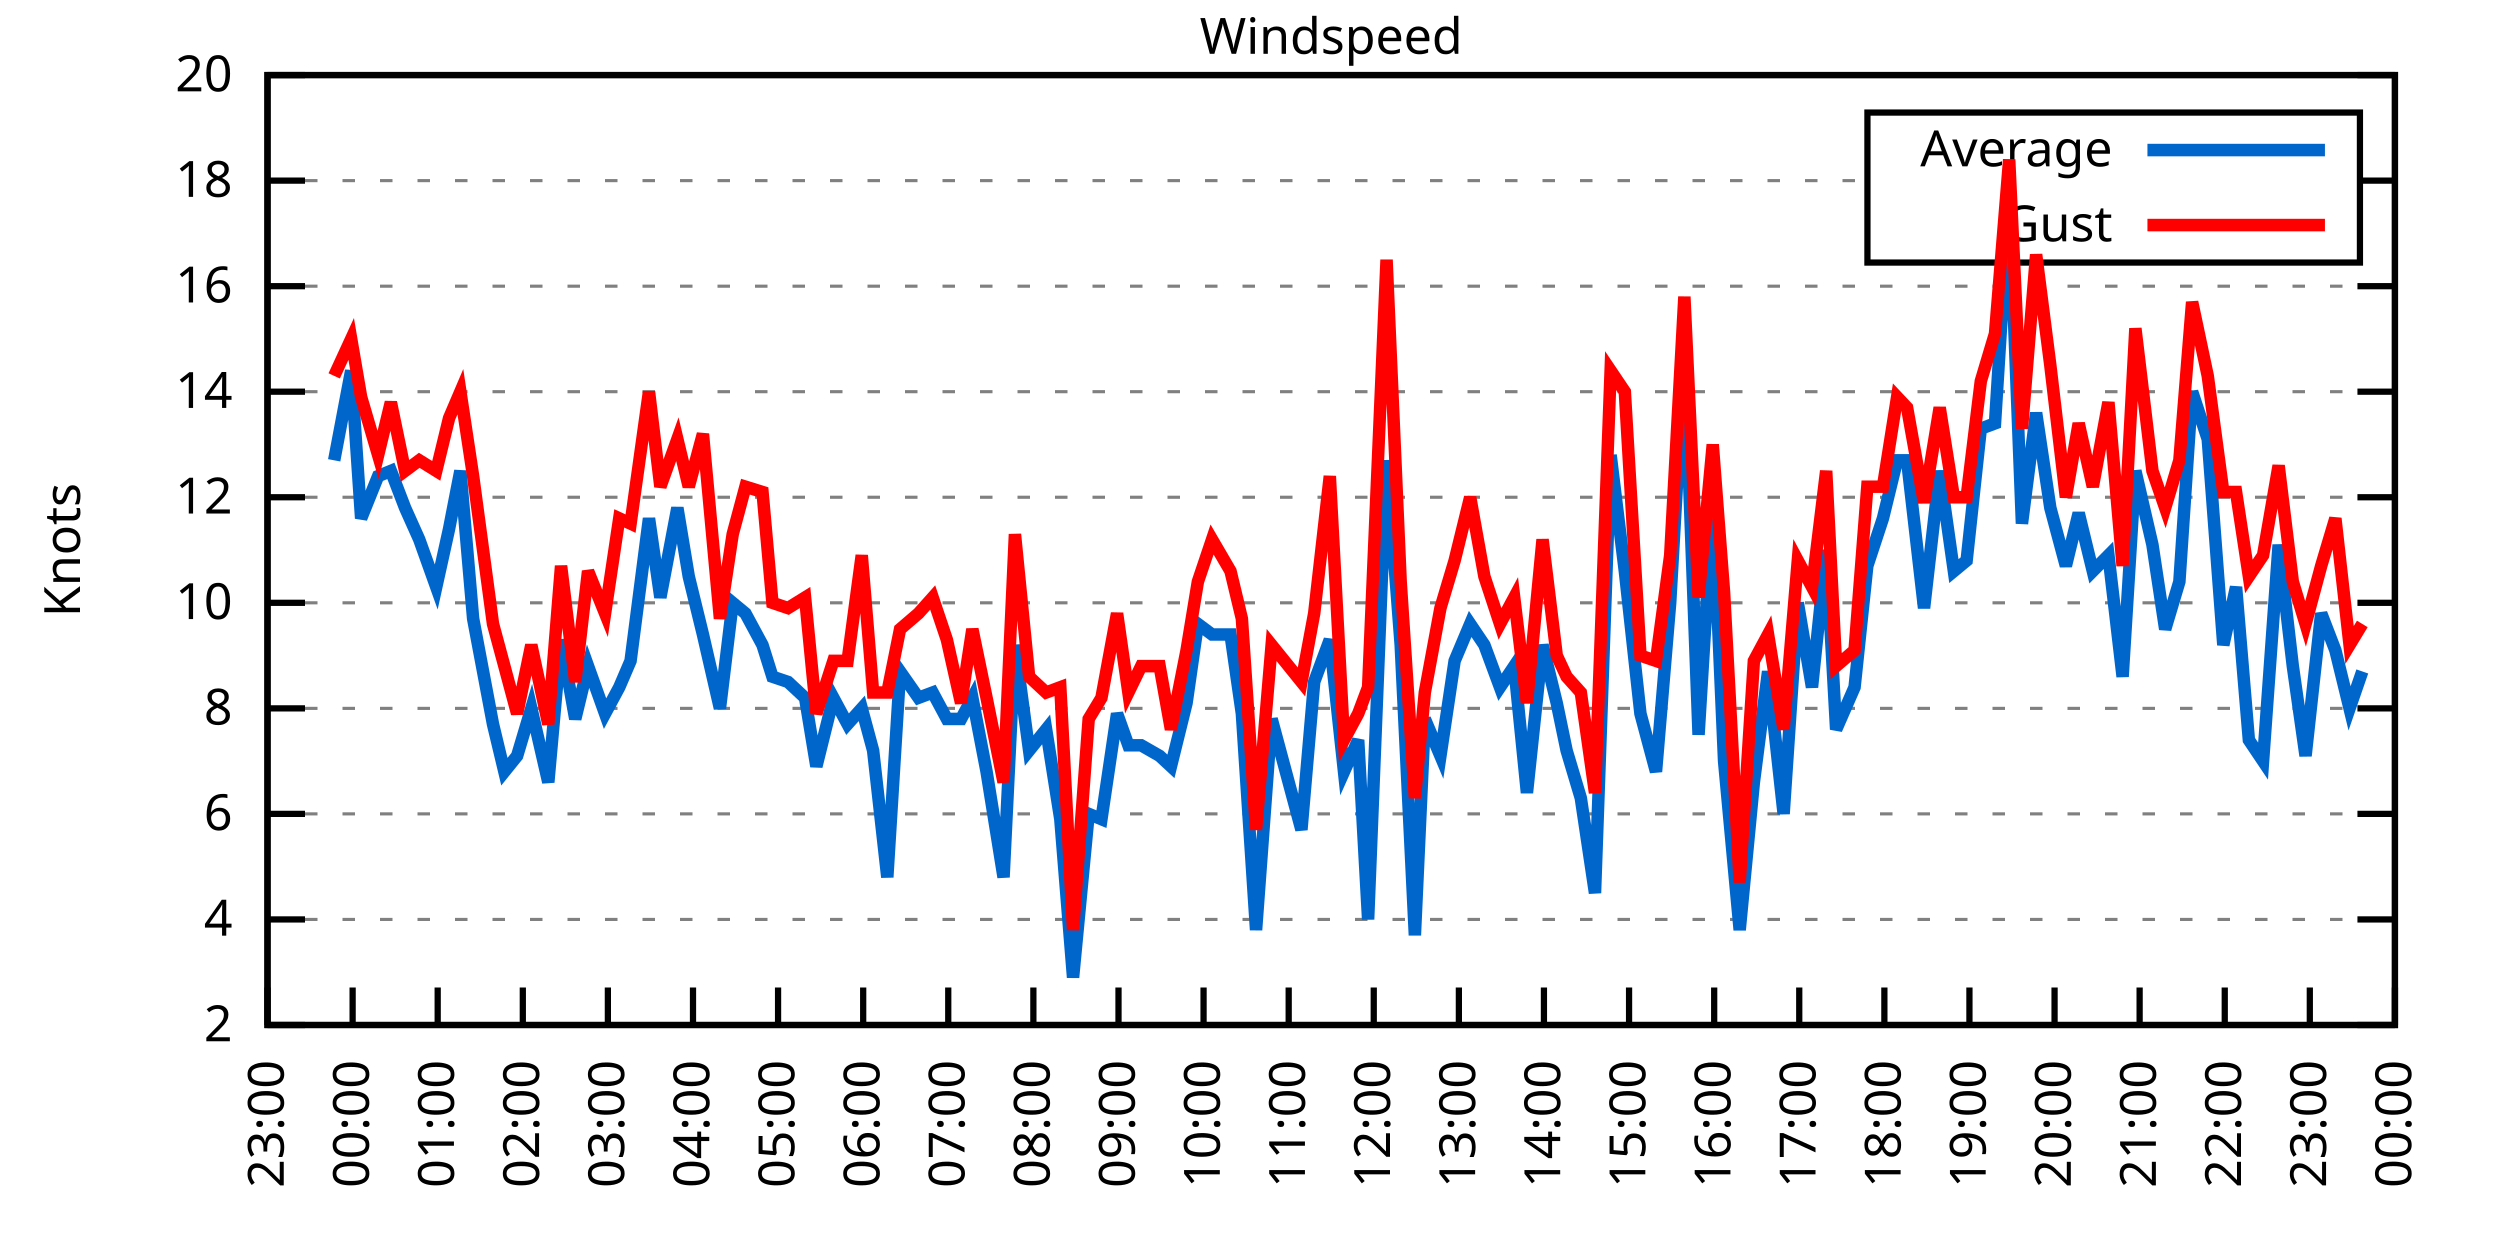
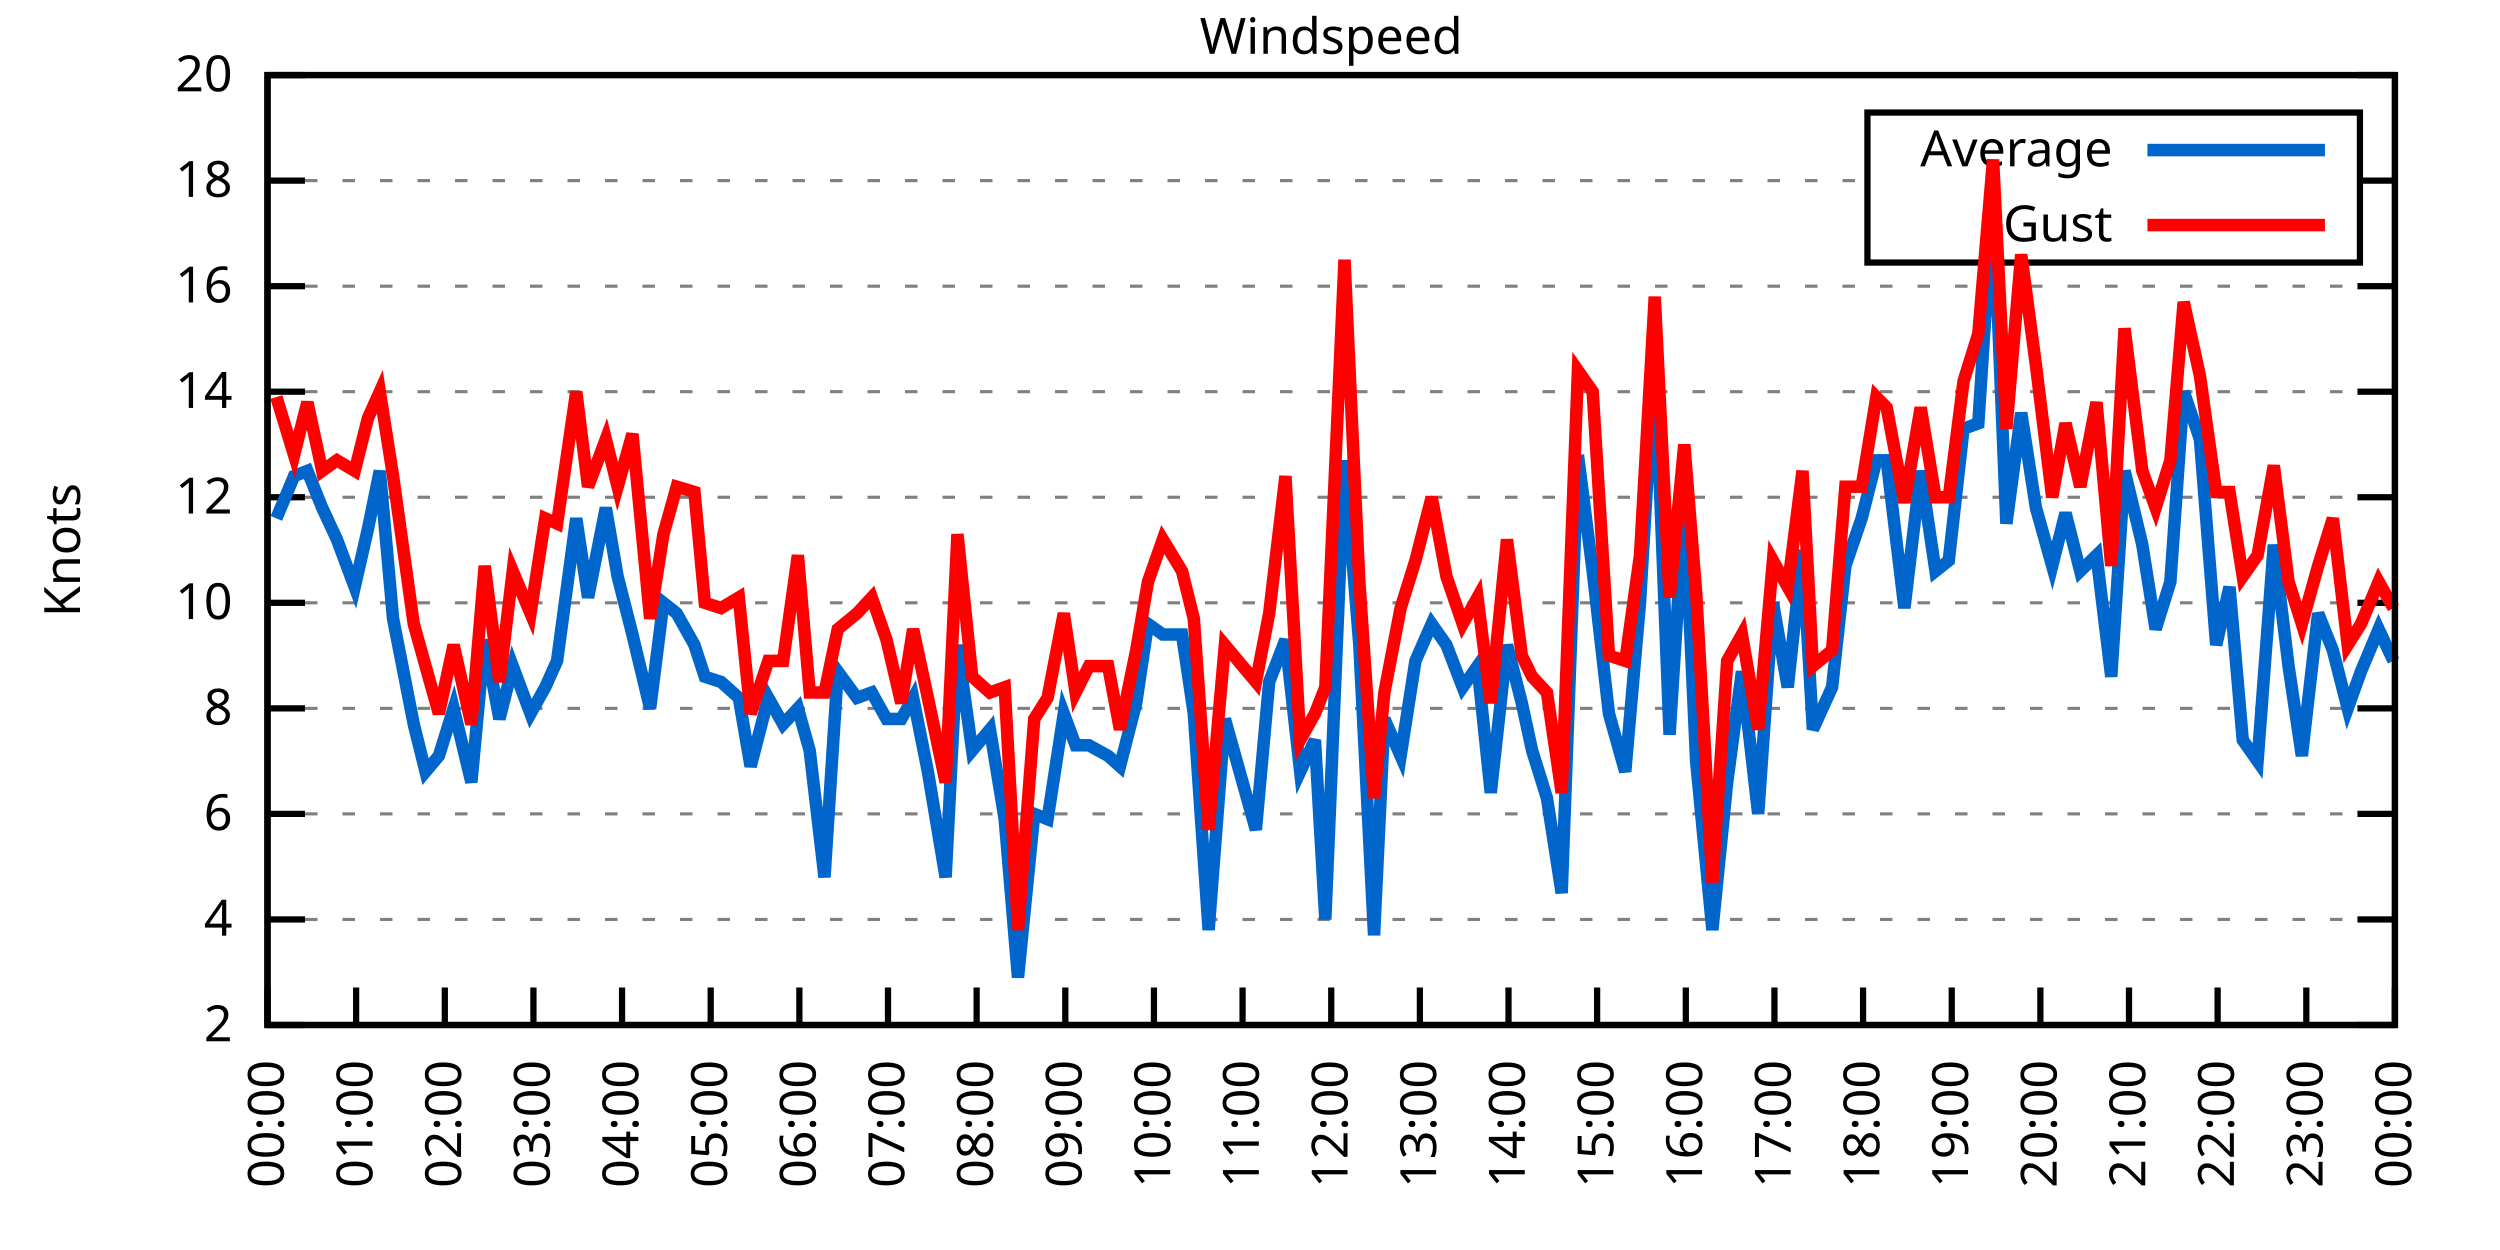
<svg xmlns="http://www.w3.org/2000/svg" xmlns:xlink="http://www.w3.org/1999/xlink" width="400" height="200" viewBox="0 0 400 200">
  <g id="gnuplot_canvas">
    <rect x="0" y="0" width="400" height="200" fill="none" />
    <defs>
      <circle id="gpDot" r="0.5" stroke-width="0.5" stroke="currentColor" />
      <path id="gpPt0" stroke-width="0.333" stroke="currentColor" d="M-1,0 h2 M0,-1 v2" />
      <path id="gpPt1" stroke-width="0.333" stroke="currentColor" d="M-1,-1 L1,1 M1,-1 L-1,1" />
      <path id="gpPt2" stroke-width="0.333" stroke="currentColor" d="M-1,0 L1,0 M0,-1 L0,1 M-1,-1 L1,1 M-1,1 L1,-1" />
      <rect id="gpPt3" stroke-width="0.333" stroke="currentColor" x="-1" y="-1" width="2" height="2" />
      <rect id="gpPt4" stroke-width="0.333" stroke="currentColor" fill="currentColor" x="-1" y="-1" width="2" height="2" />
      <circle id="gpPt5" stroke-width="0.333" stroke="currentColor" cx="0" cy="0" r="1" />
      <use xlink:href="#gpPt5" id="gpPt6" fill="currentColor" stroke="none" />
      <path id="gpPt7" stroke-width="0.333" stroke="currentColor" d="M0,-1.33 L-1.33,0.67 L1.33,0.67 z" />
      <use xlink:href="#gpPt7" id="gpPt8" fill="currentColor" stroke="none" />
      <use xlink:href="#gpPt7" id="gpPt9" stroke="currentColor" transform="rotate(180)" />
      <use xlink:href="#gpPt9" id="gpPt10" fill="currentColor" stroke="none" />
      <use xlink:href="#gpPt3" id="gpPt11" stroke="currentColor" transform="rotate(45)" />
      <use xlink:href="#gpPt11" id="gpPt12" fill="currentColor" stroke="none" />
      <path id="gpPt13" stroke-width="0.333" stroke="currentColor" d="M0,1.330 L1.265,0.411 L0.782,-1.067 L-0.782,-1.076 L-1.265,0.411 z" />
      <use xlink:href="#gpPt13" id="gpPt14" fill="currentColor" stroke="none" />
      <filter id="textbox" filterUnits="objectBoundingBox" x="0" y="0" height="1" width="1">
        <feFlood flood-color="white" flood-opacity="1" result="bgnd" />
        <feComposite in="SourceGraphic" in2="bgnd" operator="atop" />
      </filter>
      <filter id="greybox" filterUnits="objectBoundingBox" x="0" y="0" height="1" width="1">
        <feFlood flood-color="lightgrey" flood-opacity="1" result="grey" />
        <feComposite in="SourceGraphic" in2="grey" operator="atop" />
      </filter>
    </defs>
    <g fill="none" color="white" stroke="currentColor" stroke-width="1.00" stroke-linecap="butt" stroke-linejoin="miter">
</g>
    <g fill="none" color="black" stroke="currentColor" stroke-width="1.00" stroke-linecap="butt" stroke-linejoin="miter">
      <g stroke="none" shape-rendering="crispEdges">
        <polygon fill="rgb(255, 255, 255)" points="42.80,164.00 383.18,164.00 383.18,12.02 42.80,12.02 " />
      </g>
    </g>
    <g fill="none" color="black" stroke="currentColor" stroke-width="1.00" stroke-linecap="butt" stroke-linejoin="miter">
</g>
    <g fill="none" color="black" stroke="black" stroke-width="0.50" stroke-linecap="butt" stroke-linejoin="miter">
</g>
    <g fill="none" color="gray" stroke="currentColor" stroke-width="0.50" stroke-linecap="butt" stroke-linejoin="miter">
      <path stroke="gray" stroke-dasharray="2,4" class="gridline" d="M42.80,164.00 L383.19,164.00  " />
    </g>
    <g fill="none" color="gray" stroke="gray" stroke-width="1.00" stroke-linecap="butt" stroke-linejoin="miter">
</g>
    <g fill="none" color="black" stroke="currentColor" stroke-width="1.00" stroke-linecap="butt" stroke-linejoin="miter">
      <path stroke="black" d="M42.80,164.00 L48.80,164.00 M383.19,164.00 L377.19,164.00  " />
      <g transform="translate(37.20,166.60)" stroke="none" fill="black" font-family="Sans" font-size="8.00" text-anchor="end">
        <text>
          <tspan font-family="Sans"> 2</tspan>
        </text>
      </g>
    </g>
    <g fill="none" color="black" stroke="currentColor" stroke-width="1.00" stroke-linecap="butt" stroke-linejoin="miter">
</g>
    <g fill="none" color="black" stroke="black" stroke-width="0.50" stroke-linecap="butt" stroke-linejoin="miter">
</g>
    <g fill="none" color="gray" stroke="currentColor" stroke-width="0.50" stroke-linecap="butt" stroke-linejoin="miter">
      <path stroke="gray" stroke-dasharray="2,4" class="gridline" d="M42.80,147.11 L383.19,147.11  " />
    </g>
    <g fill="none" color="gray" stroke="gray" stroke-width="1.00" stroke-linecap="butt" stroke-linejoin="miter">
</g>
    <g fill="none" color="black" stroke="currentColor" stroke-width="1.00" stroke-linecap="butt" stroke-linejoin="miter">
      <path stroke="black" d="M42.80,147.11 L48.80,147.11 M383.19,147.11 L377.19,147.11  " />
      <g transform="translate(37.20,149.71)" stroke="none" fill="black" font-family="Sans" font-size="8.00" text-anchor="end">
        <text>
          <tspan font-family="Sans"> 4</tspan>
        </text>
      </g>
    </g>
    <g fill="none" color="black" stroke="currentColor" stroke-width="1.00" stroke-linecap="butt" stroke-linejoin="miter">
</g>
    <g fill="none" color="black" stroke="black" stroke-width="0.50" stroke-linecap="butt" stroke-linejoin="miter">
</g>
    <g fill="none" color="gray" stroke="currentColor" stroke-width="0.50" stroke-linecap="butt" stroke-linejoin="miter">
      <path stroke="gray" stroke-dasharray="2,4" class="gridline" d="M42.80,130.22 L383.19,130.22  " />
    </g>
    <g fill="none" color="gray" stroke="gray" stroke-width="1.00" stroke-linecap="butt" stroke-linejoin="miter">
</g>
    <g fill="none" color="black" stroke="currentColor" stroke-width="1.00" stroke-linecap="butt" stroke-linejoin="miter">
      <path stroke="black" d="M42.80,130.22 L48.80,130.22 M383.19,130.22 L377.19,130.22  " />
      <g transform="translate(37.20,132.82)" stroke="none" fill="black" font-family="Sans" font-size="8.00" text-anchor="end">
        <text>
          <tspan font-family="Sans"> 6</tspan>
        </text>
      </g>
    </g>
    <g fill="none" color="black" stroke="currentColor" stroke-width="1.00" stroke-linecap="butt" stroke-linejoin="miter">
</g>
    <g fill="none" color="black" stroke="black" stroke-width="0.50" stroke-linecap="butt" stroke-linejoin="miter">
</g>
    <g fill="none" color="gray" stroke="currentColor" stroke-width="0.50" stroke-linecap="butt" stroke-linejoin="miter">
      <path stroke="gray" stroke-dasharray="2,4" class="gridline" d="M42.80,113.34 L383.19,113.34  " />
    </g>
    <g fill="none" color="gray" stroke="gray" stroke-width="1.00" stroke-linecap="butt" stroke-linejoin="miter">
</g>
    <g fill="none" color="black" stroke="currentColor" stroke-width="1.00" stroke-linecap="butt" stroke-linejoin="miter">
      <path stroke="black" d="M42.80,113.34 L48.80,113.34 M383.19,113.34 L377.19,113.34  " />
      <g transform="translate(37.20,115.94)" stroke="none" fill="black" font-family="Sans" font-size="8.00" text-anchor="end">
        <text>
          <tspan font-family="Sans"> 8</tspan>
        </text>
      </g>
    </g>
    <g fill="none" color="black" stroke="currentColor" stroke-width="1.00" stroke-linecap="butt" stroke-linejoin="miter">
</g>
    <g fill="none" color="black" stroke="black" stroke-width="0.50" stroke-linecap="butt" stroke-linejoin="miter">
</g>
    <g fill="none" color="gray" stroke="currentColor" stroke-width="0.50" stroke-linecap="butt" stroke-linejoin="miter">
      <path stroke="gray" stroke-dasharray="2,4" class="gridline" d="M42.80,96.45 L383.19,96.45  " />
    </g>
    <g fill="none" color="gray" stroke="gray" stroke-width="1.00" stroke-linecap="butt" stroke-linejoin="miter">
</g>
    <g fill="none" color="black" stroke="currentColor" stroke-width="1.00" stroke-linecap="butt" stroke-linejoin="miter">
      <path stroke="black" d="M42.80,96.45 L48.80,96.45 M383.19,96.45 L377.19,96.45  " />
      <g transform="translate(37.20,99.05)" stroke="none" fill="black" font-family="Sans" font-size="8.00" text-anchor="end">
        <text>
          <tspan font-family="Sans"> 10</tspan>
        </text>
      </g>
    </g>
    <g fill="none" color="black" stroke="currentColor" stroke-width="1.00" stroke-linecap="butt" stroke-linejoin="miter">
</g>
    <g fill="none" color="black" stroke="black" stroke-width="0.50" stroke-linecap="butt" stroke-linejoin="miter">
</g>
    <g fill="none" color="gray" stroke="currentColor" stroke-width="0.50" stroke-linecap="butt" stroke-linejoin="miter">
      <path stroke="gray" stroke-dasharray="2,4" class="gridline" d="M42.80,79.56 L383.19,79.56  " />
    </g>
    <g fill="none" color="gray" stroke="gray" stroke-width="1.00" stroke-linecap="butt" stroke-linejoin="miter">
</g>
    <g fill="none" color="black" stroke="currentColor" stroke-width="1.00" stroke-linecap="butt" stroke-linejoin="miter">
      <path stroke="black" d="M42.80,79.56 L48.80,79.56 M383.19,79.56 L377.19,79.56  " />
      <g transform="translate(37.20,82.16)" stroke="none" fill="black" font-family="Sans" font-size="8.00" text-anchor="end">
        <text>
          <tspan font-family="Sans"> 12</tspan>
        </text>
      </g>
    </g>
    <g fill="none" color="black" stroke="currentColor" stroke-width="1.00" stroke-linecap="butt" stroke-linejoin="miter">
</g>
    <g fill="none" color="black" stroke="black" stroke-width="0.50" stroke-linecap="butt" stroke-linejoin="miter">
</g>
    <g fill="none" color="gray" stroke="currentColor" stroke-width="0.50" stroke-linecap="butt" stroke-linejoin="miter">
      <path stroke="gray" stroke-dasharray="2,4" class="gridline" d="M42.80,62.67 L383.19,62.67  " />
    </g>
    <g fill="none" color="gray" stroke="gray" stroke-width="1.00" stroke-linecap="butt" stroke-linejoin="miter">
</g>
    <g fill="none" color="black" stroke="currentColor" stroke-width="1.00" stroke-linecap="butt" stroke-linejoin="miter">
      <path stroke="black" d="M42.80,62.67 L48.80,62.67 M383.19,62.67 L377.19,62.67  " />
      <g transform="translate(37.20,65.27)" stroke="none" fill="black" font-family="Sans" font-size="8.00" text-anchor="end">
        <text>
          <tspan font-family="Sans"> 14</tspan>
        </text>
      </g>
    </g>
    <g fill="none" color="black" stroke="currentColor" stroke-width="1.00" stroke-linecap="butt" stroke-linejoin="miter">
</g>
    <g fill="none" color="black" stroke="black" stroke-width="0.50" stroke-linecap="butt" stroke-linejoin="miter">
</g>
    <g fill="none" color="gray" stroke="currentColor" stroke-width="0.50" stroke-linecap="butt" stroke-linejoin="miter">
      <path stroke="gray" stroke-dasharray="2,4" class="gridline" d="M42.80,45.79 L383.19,45.79  " />
    </g>
    <g fill="none" color="gray" stroke="gray" stroke-width="1.00" stroke-linecap="butt" stroke-linejoin="miter">
</g>
    <g fill="none" color="black" stroke="currentColor" stroke-width="1.00" stroke-linecap="butt" stroke-linejoin="miter">
      <path stroke="black" d="M42.80,45.79 L48.80,45.79 M383.19,45.79 L377.19,45.79  " />
      <g transform="translate(37.20,48.39)" stroke="none" fill="black" font-family="Sans" font-size="8.00" text-anchor="end">
        <text>
          <tspan font-family="Sans"> 16</tspan>
        </text>
      </g>
    </g>
    <g fill="none" color="black" stroke="currentColor" stroke-width="1.00" stroke-linecap="butt" stroke-linejoin="miter">
</g>
    <g fill="none" color="black" stroke="black" stroke-width="0.50" stroke-linecap="butt" stroke-linejoin="miter">
</g>
    <g fill="none" color="gray" stroke="currentColor" stroke-width="0.50" stroke-linecap="butt" stroke-linejoin="miter">
      <path stroke="gray" stroke-dasharray="2,4" class="gridline" d="M42.80,28.90 L298.79,28.90 M377.59,28.90 L383.19,28.90  " />
    </g>
    <g fill="none" color="gray" stroke="gray" stroke-width="1.00" stroke-linecap="butt" stroke-linejoin="miter">
</g>
    <g fill="none" color="black" stroke="currentColor" stroke-width="1.00" stroke-linecap="butt" stroke-linejoin="miter">
      <path stroke="black" d="M42.80,28.90 L48.80,28.90 M383.19,28.90 L377.19,28.90  " />
      <g transform="translate(37.20,31.50)" stroke="none" fill="black" font-family="Sans" font-size="8.00" text-anchor="end">
        <text>
          <tspan font-family="Sans"> 18</tspan>
        </text>
      </g>
    </g>
    <g fill="none" color="black" stroke="currentColor" stroke-width="1.00" stroke-linecap="butt" stroke-linejoin="miter">
</g>
    <g fill="none" color="black" stroke="black" stroke-width="0.50" stroke-linecap="butt" stroke-linejoin="miter">
</g>
    <g fill="none" color="gray" stroke="currentColor" stroke-width="0.50" stroke-linecap="butt" stroke-linejoin="miter">
      <path stroke="gray" stroke-dasharray="2,4" class="gridline" d="M42.80,12.01 L383.19,12.01  " />
    </g>
    <g fill="none" color="gray" stroke="gray" stroke-width="1.00" stroke-linecap="butt" stroke-linejoin="miter">
</g>
    <g fill="none" color="black" stroke="currentColor" stroke-width="1.00" stroke-linecap="butt" stroke-linejoin="miter">
      <path stroke="black" d="M42.80,12.01 L48.80,12.01 M383.19,12.01 L377.19,12.01  " />
      <g transform="translate(37.20,14.61)" stroke="none" fill="black" font-family="Sans" font-size="8.00" text-anchor="end">
        <text>
          <tspan font-family="Sans"> 20</tspan>
        </text>
      </g>
    </g>
    <g fill="none" color="black" stroke="currentColor" stroke-width="1.00" stroke-linecap="butt" stroke-linejoin="miter">
      <path stroke="black" d="M42.80,164.00 L42.80,158.00  " />
      <g transform="translate(45.40,169.60) rotate(270.00)" stroke="none" fill="black" font-family="Sans" font-size="8.00" text-anchor="end">
        <text>
-           <tspan font-family="Sans">23:00</tspan>
-         </text>
-       </g>
-     </g>
-     <g fill="none" color="black" stroke="currentColor" stroke-width="1.00" stroke-linecap="butt" stroke-linejoin="miter">
-       <path stroke="black" d="M56.42,164.00 L56.42,158.00  " />
-       <g transform="translate(59.02,169.60) rotate(270.00)" stroke="none" fill="black" font-family="Sans" font-size="8.00" text-anchor="end">
-         <text>
          <tspan font-family="Sans">00:00</tspan>
        </text>
      </g>
    </g>
    <g fill="none" color="black" stroke="currentColor" stroke-width="1.00" stroke-linecap="butt" stroke-linejoin="miter">
-       <path stroke="black" d="M70.03,164.00 L70.03,158.00  " />
-       <g transform="translate(72.63,169.60) rotate(270.00)" stroke="none" fill="black" font-family="Sans" font-size="8.00" text-anchor="end">
+       <path stroke="black" d="M56.98,164.00 L56.98,158.00  " />
+       <g transform="translate(59.58,169.60) rotate(270.00)" stroke="none" fill="black" font-family="Sans" font-size="8.00" text-anchor="end">
        <text>
          <tspan font-family="Sans">01:00</tspan>
        </text>
      </g>
    </g>
    <g fill="none" color="black" stroke="currentColor" stroke-width="1.00" stroke-linecap="butt" stroke-linejoin="miter">
-       <path stroke="black" d="M83.65,164.00 L83.65,158.00  " />
-       <g transform="translate(86.25,169.60) rotate(270.00)" stroke="none" fill="black" font-family="Sans" font-size="8.00" text-anchor="end">
+       <path stroke="black" d="M71.17,164.00 L71.17,158.00  " />
+       <g transform="translate(73.77,169.60) rotate(270.00)" stroke="none" fill="black" font-family="Sans" font-size="8.00" text-anchor="end">
        <text>
          <tspan font-family="Sans">02:00</tspan>
        </text>
      </g>
    </g>
    <g fill="none" color="black" stroke="currentColor" stroke-width="1.00" stroke-linecap="butt" stroke-linejoin="miter">
-       <path stroke="black" d="M97.26,164.00 L97.26,158.00  " />
-       <g transform="translate(99.86,169.60) rotate(270.00)" stroke="none" fill="black" font-family="Sans" font-size="8.00" text-anchor="end">
+       <path stroke="black" d="M85.35,164.00 L85.35,158.00  " />
+       <g transform="translate(87.95,169.60) rotate(270.00)" stroke="none" fill="black" font-family="Sans" font-size="8.00" text-anchor="end">
        <text>
          <tspan font-family="Sans">03:00</tspan>
        </text>
      </g>
    </g>
    <g fill="none" color="black" stroke="currentColor" stroke-width="1.00" stroke-linecap="butt" stroke-linejoin="miter">
-       <path stroke="black" d="M110.88,164.00 L110.88,158.00  " />
-       <g transform="translate(113.48,169.60) rotate(270.00)" stroke="none" fill="black" font-family="Sans" font-size="8.00" text-anchor="end">
+       <path stroke="black" d="M99.53,164.00 L99.53,158.00  " />
+       <g transform="translate(102.13,169.60) rotate(270.00)" stroke="none" fill="black" font-family="Sans" font-size="8.00" text-anchor="end">
        <text>
          <tspan font-family="Sans">04:00</tspan>
        </text>
      </g>
    </g>
    <g fill="none" color="black" stroke="currentColor" stroke-width="1.00" stroke-linecap="butt" stroke-linejoin="miter">
-       <path stroke="black" d="M124.49,164.00 L124.49,158.00  " />
-       <g transform="translate(127.09,169.60) rotate(270.00)" stroke="none" fill="black" font-family="Sans" font-size="8.00" text-anchor="end">
+       <path stroke="black" d="M113.71,164.00 L113.71,158.00  " />
+       <g transform="translate(116.31,169.60) rotate(270.00)" stroke="none" fill="black" font-family="Sans" font-size="8.00" text-anchor="end">
        <text>
          <tspan font-family="Sans">05:00</tspan>
        </text>
      </g>
    </g>
    <g fill="none" color="black" stroke="currentColor" stroke-width="1.00" stroke-linecap="butt" stroke-linejoin="miter">
-       <path stroke="black" d="M138.11,164.00 L138.11,158.00  " />
-       <g transform="translate(140.71,169.60) rotate(270.00)" stroke="none" fill="black" font-family="Sans" font-size="8.00" text-anchor="end">
+       <path stroke="black" d="M127.90,164.00 L127.90,158.00  " />
+       <g transform="translate(130.50,169.60) rotate(270.00)" stroke="none" fill="black" font-family="Sans" font-size="8.00" text-anchor="end">
        <text>
          <tspan font-family="Sans">06:00</tspan>
        </text>
      </g>
    </g>
    <g fill="none" color="black" stroke="currentColor" stroke-width="1.00" stroke-linecap="butt" stroke-linejoin="miter">
-       <path stroke="black" d="M151.72,164.00 L151.72,158.00  " />
-       <g transform="translate(154.32,169.60) rotate(270.00)" stroke="none" fill="black" font-family="Sans" font-size="8.00" text-anchor="end">
+       <path stroke="black" d="M142.08,164.00 L142.08,158.00  " />
+       <g transform="translate(144.68,169.60) rotate(270.00)" stroke="none" fill="black" font-family="Sans" font-size="8.00" text-anchor="end">
        <text>
          <tspan font-family="Sans">07:00</tspan>
        </text>
      </g>
    </g>
    <g fill="none" color="black" stroke="currentColor" stroke-width="1.00" stroke-linecap="butt" stroke-linejoin="miter">
-       <path stroke="black" d="M165.34,164.00 L165.34,158.00  " />
-       <g transform="translate(167.94,169.60) rotate(270.00)" stroke="none" fill="black" font-family="Sans" font-size="8.00" text-anchor="end">
+       <path stroke="black" d="M156.26,164.00 L156.26,158.00  " />
+       <g transform="translate(158.86,169.60) rotate(270.00)" stroke="none" fill="black" font-family="Sans" font-size="8.00" text-anchor="end">
        <text>
          <tspan font-family="Sans">08:00</tspan>
        </text>
      </g>
    </g>
    <g fill="none" color="black" stroke="currentColor" stroke-width="1.00" stroke-linecap="butt" stroke-linejoin="miter">
-       <path stroke="black" d="M178.96,164.00 L178.96,158.00  " />
-       <g transform="translate(181.56,169.60) rotate(270.00)" stroke="none" fill="black" font-family="Sans" font-size="8.00" text-anchor="end">
+       <path stroke="black" d="M170.45,164.00 L170.45,158.00  " />
+       <g transform="translate(173.05,169.60) rotate(270.00)" stroke="none" fill="black" font-family="Sans" font-size="8.00" text-anchor="end">
        <text>
          <tspan font-family="Sans">09:00</tspan>
        </text>
      </g>
    </g>
    <g fill="none" color="black" stroke="currentColor" stroke-width="1.00" stroke-linecap="butt" stroke-linejoin="miter">
-       <path stroke="black" d="M192.57,164.00 L192.57,158.00  " />
-       <g transform="translate(195.17,169.60) rotate(270.00)" stroke="none" fill="black" font-family="Sans" font-size="8.00" text-anchor="end">
+       <path stroke="black" d="M184.63,164.00 L184.63,158.00  " />
+       <g transform="translate(187.23,169.60) rotate(270.00)" stroke="none" fill="black" font-family="Sans" font-size="8.00" text-anchor="end">
        <text>
          <tspan font-family="Sans">10:00</tspan>
        </text>
      </g>
    </g>
    <g fill="none" color="black" stroke="currentColor" stroke-width="1.00" stroke-linecap="butt" stroke-linejoin="miter">
-       <path stroke="black" d="M206.19,164.00 L206.19,158.00  " />
-       <g transform="translate(208.79,169.60) rotate(270.00)" stroke="none" fill="black" font-family="Sans" font-size="8.00" text-anchor="end">
+       <path stroke="black" d="M198.81,164.00 L198.81,158.00  " />
+       <g transform="translate(201.41,169.60) rotate(270.00)" stroke="none" fill="black" font-family="Sans" font-size="8.00" text-anchor="end">
        <text>
          <tspan font-family="Sans">11:00</tspan>
        </text>
      </g>
    </g>
    <g fill="none" color="black" stroke="currentColor" stroke-width="1.00" stroke-linecap="butt" stroke-linejoin="miter">
-       <path stroke="black" d="M219.80,164.00 L219.80,158.00  " />
-       <g transform="translate(222.40,169.60) rotate(270.00)" stroke="none" fill="black" font-family="Sans" font-size="8.00" text-anchor="end">
+       <path stroke="black" d="M213.00,164.00 L213.00,158.00  " />
+       <g transform="translate(215.60,169.60) rotate(270.00)" stroke="none" fill="black" font-family="Sans" font-size="8.00" text-anchor="end">
        <text>
          <tspan font-family="Sans">12:00</tspan>
        </text>
      </g>
    </g>
    <g fill="none" color="black" stroke="currentColor" stroke-width="1.00" stroke-linecap="butt" stroke-linejoin="miter">
-       <path stroke="black" d="M233.42,164.00 L233.42,158.00  " />
-       <g transform="translate(236.02,169.60) rotate(270.00)" stroke="none" fill="black" font-family="Sans" font-size="8.00" text-anchor="end">
+       <path stroke="black" d="M227.18,164.00 L227.18,158.00  " />
+       <g transform="translate(229.78,169.60) rotate(270.00)" stroke="none" fill="black" font-family="Sans" font-size="8.00" text-anchor="end">
        <text>
          <tspan font-family="Sans">13:00</tspan>
        </text>
      </g>
    </g>
    <g fill="none" color="black" stroke="currentColor" stroke-width="1.00" stroke-linecap="butt" stroke-linejoin="miter">
-       <path stroke="black" d="M247.03,164.00 L247.03,158.00  " />
-       <g transform="translate(249.63,169.60) rotate(270.00)" stroke="none" fill="black" font-family="Sans" font-size="8.00" text-anchor="end">
+       <path stroke="black" d="M241.36,164.00 L241.36,158.00  " />
+       <g transform="translate(243.96,169.60) rotate(270.00)" stroke="none" fill="black" font-family="Sans" font-size="8.00" text-anchor="end">
        <text>
          <tspan font-family="Sans">14:00</tspan>
        </text>
      </g>
    </g>
    <g fill="none" color="black" stroke="currentColor" stroke-width="1.00" stroke-linecap="butt" stroke-linejoin="miter">
-       <path stroke="black" d="M260.65,164.00 L260.65,158.00  " />
-       <g transform="translate(263.25,169.60) rotate(270.00)" stroke="none" fill="black" font-family="Sans" font-size="8.00" text-anchor="end">
+       <path stroke="black" d="M255.54,164.00 L255.54,158.00  " />
+       <g transform="translate(258.14,169.60) rotate(270.00)" stroke="none" fill="black" font-family="Sans" font-size="8.00" text-anchor="end">
        <text>
          <tspan font-family="Sans">15:00</tspan>
        </text>
      </g>
    </g>
    <g fill="none" color="black" stroke="currentColor" stroke-width="1.00" stroke-linecap="butt" stroke-linejoin="miter">
-       <path stroke="black" d="M274.27,164.00 L274.27,158.00  " />
-       <g transform="translate(276.87,169.60) rotate(270.00)" stroke="none" fill="black" font-family="Sans" font-size="8.00" text-anchor="end">
+       <path stroke="black" d="M269.73,164.00 L269.73,158.00  " />
+       <g transform="translate(272.33,169.60) rotate(270.00)" stroke="none" fill="black" font-family="Sans" font-size="8.00" text-anchor="end">
        <text>
          <tspan font-family="Sans">16:00</tspan>
        </text>
      </g>
    </g>
    <g fill="none" color="black" stroke="currentColor" stroke-width="1.00" stroke-linecap="butt" stroke-linejoin="miter">
-       <path stroke="black" d="M287.88,164.00 L287.88,158.00  " />
-       <g transform="translate(290.48,169.60) rotate(270.00)" stroke="none" fill="black" font-family="Sans" font-size="8.00" text-anchor="end">
+       <path stroke="black" d="M283.91,164.00 L283.91,158.00  " />
+       <g transform="translate(286.51,169.60) rotate(270.00)" stroke="none" fill="black" font-family="Sans" font-size="8.00" text-anchor="end">
        <text>
          <tspan font-family="Sans">17:00</tspan>
        </text>
      </g>
    </g>
    <g fill="none" color="black" stroke="currentColor" stroke-width="1.00" stroke-linecap="butt" stroke-linejoin="miter">
-       <path stroke="black" d="M301.50,164.00 L301.50,158.00  " />
-       <g transform="translate(304.10,169.60) rotate(270.00)" stroke="none" fill="black" font-family="Sans" font-size="8.00" text-anchor="end">
+       <path stroke="black" d="M298.09,164.00 L298.09,158.00  " />
+       <g transform="translate(300.69,169.60) rotate(270.00)" stroke="none" fill="black" font-family="Sans" font-size="8.00" text-anchor="end">
        <text>
          <tspan font-family="Sans">18:00</tspan>
        </text>
      </g>
    </g>
    <g fill="none" color="black" stroke="currentColor" stroke-width="1.00" stroke-linecap="butt" stroke-linejoin="miter">
-       <path stroke="black" d="M315.11,164.00 L315.11,158.00  " />
-       <g transform="translate(317.71,169.60) rotate(270.00)" stroke="none" fill="black" font-family="Sans" font-size="8.00" text-anchor="end">
+       <path stroke="black" d="M312.28,164.00 L312.28,158.00  " />
+       <g transform="translate(314.88,169.60) rotate(270.00)" stroke="none" fill="black" font-family="Sans" font-size="8.00" text-anchor="end">
        <text>
          <tspan font-family="Sans">19:00</tspan>
        </text>
      </g>
    </g>
    <g fill="none" color="black" stroke="currentColor" stroke-width="1.00" stroke-linecap="butt" stroke-linejoin="miter">
-       <path stroke="black" d="M328.73,164.00 L328.73,158.00  " />
-       <g transform="translate(331.33,169.60) rotate(270.00)" stroke="none" fill="black" font-family="Sans" font-size="8.00" text-anchor="end">
+       <path stroke="black" d="M326.46,164.00 L326.46,158.00  " />
+       <g transform="translate(329.06,169.60) rotate(270.00)" stroke="none" fill="black" font-family="Sans" font-size="8.00" text-anchor="end">
        <text>
          <tspan font-family="Sans">20:00</tspan>
        </text>
      </g>
    </g>
    <g fill="none" color="black" stroke="currentColor" stroke-width="1.00" stroke-linecap="butt" stroke-linejoin="miter">
-       <path stroke="black" d="M342.34,164.00 L342.34,158.00  " />
-       <g transform="translate(344.94,169.60) rotate(270.00)" stroke="none" fill="black" font-family="Sans" font-size="8.00" text-anchor="end">
+       <path stroke="black" d="M340.64,164.00 L340.64,158.00  " />
+       <g transform="translate(343.24,169.60) rotate(270.00)" stroke="none" fill="black" font-family="Sans" font-size="8.00" text-anchor="end">
        <text>
          <tspan font-family="Sans">21:00</tspan>
        </text>
      </g>
    </g>
    <g fill="none" color="black" stroke="currentColor" stroke-width="1.00" stroke-linecap="butt" stroke-linejoin="miter">
-       <path stroke="black" d="M355.96,164.00 L355.96,158.00  " />
-       <g transform="translate(358.56,169.60) rotate(270.00)" stroke="none" fill="black" font-family="Sans" font-size="8.00" text-anchor="end">
+       <path stroke="black" d="M354.82,164.00 L354.82,158.00  " />
+       <g transform="translate(357.42,169.60) rotate(270.00)" stroke="none" fill="black" font-family="Sans" font-size="8.00" text-anchor="end">
        <text>
          <tspan font-family="Sans">22:00</tspan>
        </text>
      </g>
    </g>
    <g fill="none" color="black" stroke="currentColor" stroke-width="1.00" stroke-linecap="butt" stroke-linejoin="miter">
-       <path stroke="black" d="M369.57,164.00 L369.57,158.00  " />
-       <g transform="translate(372.17,169.60) rotate(270.00)" stroke="none" fill="black" font-family="Sans" font-size="8.00" text-anchor="end">
+       <path stroke="black" d="M369.01,164.00 L369.01,158.00  " />
+       <g transform="translate(371.61,169.60) rotate(270.00)" stroke="none" fill="black" font-family="Sans" font-size="8.00" text-anchor="end">
        <text>
          <tspan font-family="Sans">23:00</tspan>
        </text>
      </g>
    </g>
    <g fill="none" color="black" stroke="currentColor" stroke-width="1.00" stroke-linecap="butt" stroke-linejoin="miter">
      <path stroke="black" d="M383.19,164.00 L383.19,158.00  " />
      <g transform="translate(385.79,169.60) rotate(270.00)" stroke="none" fill="black" font-family="Sans" font-size="8.00" text-anchor="end">
        <text>
          <tspan font-family="Sans">00:00</tspan>
        </text>
      </g>
    </g>
    <g fill="none" color="black" stroke="currentColor" stroke-width="1.00" stroke-linecap="butt" stroke-linejoin="miter">
</g>
    <g fill="none" color="black" stroke="currentColor" stroke-width="1.00" stroke-linecap="butt" stroke-linejoin="miter">
      <path stroke="black" d="M42.80,12.01 L42.80,164.00 L383.19,164.00 L383.19,12.01 L42.80,12.01 Z  " />
    </g>
    <g fill="none" color="black" stroke="currentColor" stroke-width="1.00" stroke-linecap="butt" stroke-linejoin="miter">
</g>
    <g fill="none" color="black" stroke="currentColor" stroke-width="1.00" stroke-linecap="butt" stroke-linejoin="miter">
      <path stroke="black" d="M298.79,42.01 L298.79,18.01 L377.59,18.01 L377.59,42.01 L298.79,42.01 Z  " />
    </g>
    <g id="Windspeed_plot_1">
      <g fill="none" color="white" stroke="black" stroke-width="2.00" stroke-linecap="butt" stroke-linejoin="miter">
</g>
      <g fill="none" color="black" stroke="currentColor" stroke-width="2.00" stroke-linecap="butt" stroke-linejoin="miter">
        <g transform="translate(337.99,26.61)" stroke="none" fill="black" font-family="Sans" font-size="8.00" text-anchor="end">
          <text>
            <tspan font-family="Sans">Average</tspan>
          </text>
        </g>
      </g>
      <g fill="none" color="black" stroke="currentColor" stroke-width="2.00" stroke-linecap="butt" stroke-linejoin="miter">
-         <path stroke="rgb(  0, 102, 204)" d="M343.59,24.01 L371.99,24.01 M53.47,73.65 L56.19,59.30 L57.78,82.94 L60.50,76.18 L62.54,75.34 L64.81,81.25   L67.08,86.32 L69.80,93.92 L71.85,84.63 L73.66,75.34 L75.70,98.98 L78.88,115.87 L80.70,123.47 L82.74,120.94   L85.01,113.34 L87.73,125.16 L89.77,102.36 L92.04,115.03 L94.09,106.58 L96.81,114.18 L99.08,109.96 L100.89,105.74   L103.84,82.94 L105.66,95.60 L108.38,81.25 L110.20,92.23 L112.47,101.52 L115.19,113.34 L117.23,96.45 L119.27,98.14   L122.00,103.20 L123.59,108.27 L126.08,109.11 L128.81,111.65 L130.62,122.62 L133.34,111.65 L135.61,115.87 L137.88,113.34   L139.70,120.09 L141.97,140.36 L144.01,107.43 L146.96,111.65 L149.23,110.80 L151.50,115.03 L153.77,115.03 L155.58,111.65   L157.85,123.47 L160.57,140.36 L162.39,103.20 L164.66,120.09 L167.38,116.71 L169.65,131.07 L171.69,156.40 L174.19,130.22   L176.23,131.07 L178.73,114.18 L180.54,119.25 L182.59,119.25 L185.54,120.94 L187.35,122.62 L189.85,112.49 L191.66,99.83   L193.93,101.52 L196.88,101.52 L198.70,114.18 L200.97,148.80 L203.46,115.03 L208.23,132.76 L210.27,109.11 L212.77,102.36   L215.04,123.47 L217.31,118.40 L218.90,147.11 L221.85,73.65 L224.11,103.20 L226.38,149.65 L227.97,115.03 L230.47,120.94   L232.74,105.74 L235.23,99.83 L237.50,103.20 L240.00,109.96 L242.27,106.58 L244.31,126.85 L246.81,103.20 L249.08,112.49   L250.66,120.09 L252.93,127.69 L255.20,142.89 L257.70,72.81 L259.97,91.38 L262.47,114.18 L264.96,123.47 L267.23,96.45   L269.50,56.76 L271.77,117.56 L274.04,80.41 L275.85,121.78 L278.35,148.80 L280.62,125.16 L282.89,107.43 L285.38,130.22   L287.65,96.45 L289.92,109.96 L292.19,88.00 L293.78,116.71 L296.73,109.96 L298.77,90.54 L301.27,82.94 L303.54,73.65   L305.13,73.65 L307.85,97.29 L310.35,75.34 L312.62,91.38 L314.66,89.69 L316.93,68.58 L319.20,67.74 L321.47,31.43   L323.51,83.78 L325.78,66.05 L328.05,81.25 L330.54,90.54 L332.59,82.09 L334.85,91.38 L337.35,88.85 L339.62,108.27   L341.66,75.34 L344.39,87.16 L346.43,100.67 L348.70,93.07 L350.74,62.67 L353.24,70.27 L355.73,103.20 L357.77,93.92   L359.82,118.40 L362.09,121.78 L364.58,87.16 L366.85,106.58 L368.89,120.94 L371.39,98.14 L373.66,104.05 L375.93,113.34   L377.97,107.43  " />
+         <path stroke="rgb(  0, 102, 204)" d="M343.59,24.01 L371.99,24.01 M44.22,82.94 L47.05,76.18 L49.18,75.34 L51.55,81.25 L53.91,86.32 L56.75,93.92   L58.87,84.63 L60.77,75.34 L62.89,98.98 L66.20,115.87 L68.09,123.47 L70.22,120.94 L72.58,113.34 L75.42,125.16   L77.55,102.36 L79.91,115.03 L82.04,106.58 L84.88,114.18 L87.24,109.96 L89.13,105.74 L92.20,82.94 L94.09,95.60   L96.93,81.25 L98.82,92.23 L101.19,101.52 L104.02,113.34 L106.15,96.45 L108.28,98.14 L111.11,103.20 L112.77,108.27   L115.37,109.11 L118.21,111.65 L120.10,122.62 L122.93,111.65 L125.30,115.87 L127.66,113.34 L129.55,120.09 L131.92,140.36   L134.04,107.43 L137.12,111.65 L139.48,110.80 L141.84,115.03 L144.21,115.03 L146.10,111.65 L148.46,123.47 L151.30,140.36   L153.19,103.20 L155.55,120.09 L158.39,116.71 L160.75,131.07 L162.88,156.40 L165.48,130.22 L167.61,131.07 L170.21,114.18   L172.10,119.25 L174.23,119.25 L177.30,120.94 L179.19,122.62 L181.79,112.49 L183.68,99.83 L186.05,101.52 L189.12,101.52   L191.01,114.18 L193.38,148.80 L195.98,115.03 L200.94,132.76 L203.07,109.11 L205.67,102.36 L208.03,123.47 L210.39,118.40   L212.05,147.11 L215.12,73.65 L217.49,103.20 L219.85,149.65 L221.50,115.03 L224.10,120.94 L226.47,105.74 L229.07,99.83   L231.43,103.20 L234.03,109.96 L236.40,106.58 L238.52,126.85 L241.12,103.20 L243.49,112.49 L245.14,120.09 L247.51,127.69   L249.87,142.89 L252.47,72.81 L254.83,91.38 L257.43,114.18 L260.04,123.47 L262.40,96.45 L264.76,56.76 L267.13,117.56   L269.49,80.41 L271.38,121.78 L273.98,148.80 L276.35,125.16 L278.71,107.43 L281.31,130.22 L283.67,96.45 L286.04,109.96   L288.40,88.00 L290.06,116.71 L293.13,109.96 L295.26,90.54 L297.86,82.94 L300.22,73.65 L301.87,73.65 L304.71,97.29   L307.31,75.34 L309.68,91.38 L311.80,89.69 L314.17,68.58 L316.53,67.74 L318.89,31.43 L321.02,83.78 L323.39,66.05   L325.75,81.25 L328.35,90.54 L330.48,82.09 L332.84,91.38 L335.44,88.85 L337.80,108.27 L339.93,75.34 L342.77,87.16   L344.90,100.67 L347.26,93.07 L349.39,62.67 L351.99,70.27 L354.59,103.20 L356.72,93.92 L358.84,118.40 L361.21,121.78   L363.81,87.16 L366.17,106.58 L368.30,120.94 L370.90,98.14 L373.26,104.05 L375.63,113.34 L377.75,107.43 L380.59,100.67   L382.95,105.74  " />
      </g>
    </g>
    <g id="Windspeed_plot_2">
      <g fill="none" color="black" stroke="currentColor" stroke-width="2.00" stroke-linecap="butt" stroke-linejoin="miter">
        <g transform="translate(337.99,38.61)" stroke="none" fill="black" font-family="Sans" font-size="8.00" text-anchor="end">
          <text>
            <tspan font-family="Sans">Gust</tspan>
          </text>
        </g>
      </g>
      <g fill="none" color="black" stroke="currentColor" stroke-width="2.00" stroke-linecap="butt" stroke-linejoin="miter">
-         <path stroke="rgb(255,   0,   0)" d="M343.59,36.01 L371.99,36.01 M53.47,60.14 L56.19,54.23 L57.78,63.52 L60.50,72.81 L62.54,64.36 L64.81,75.34   L67.08,73.65 L69.80,75.34 L71.85,66.90 L73.66,62.67 L75.70,76.18 L78.88,99.83 L80.70,106.58 L82.74,114.18   L85.01,103.20 L87.73,115.87 L89.77,90.54 L92.04,109.11 L94.09,91.38 L96.81,98.14 L99.08,82.94 L100.89,83.78   L103.84,62.67 L105.66,77.87 L108.38,70.27 L110.20,77.87 L112.47,69.43 L115.19,98.98 L117.23,85.47 L119.27,77.87   L122.00,78.72 L123.59,96.45 L126.08,97.29 L128.81,95.60 L130.62,114.18 L133.34,105.74 L135.61,105.74 L137.88,88.85   L139.70,110.80 L141.97,110.80 L144.01,100.67 L146.96,98.14 L149.23,95.60 L151.50,102.36 L153.77,112.49 L155.58,100.67   L157.85,111.65 L160.57,125.16 L162.39,85.47 L164.66,108.27 L167.38,110.80 L169.65,109.96 L171.69,148.80 L174.19,115.03   L176.23,111.65 L178.73,98.14 L180.54,110.80 L182.59,106.58 L185.54,106.58 L187.35,116.71 L189.85,104.05 L191.66,93.07   L193.93,86.32 L196.88,91.38 L198.70,98.98 L200.97,132.76 L203.46,103.20 L208.23,109.11 L210.27,98.14 L212.77,76.18   L215.04,118.40 L217.31,114.18 L218.90,109.96 L221.85,41.56 L224.11,93.07 L226.38,127.69 L227.97,110.80 L230.47,97.29   L232.74,89.69 L235.23,79.56 L237.50,92.23 L240.00,99.83 L242.27,95.60 L244.31,112.49 L246.81,86.32 L249.08,104.89   L250.66,108.27 L252.93,110.80 L255.20,126.85 L257.70,59.30 L259.97,62.67 L262.47,104.89 L264.96,105.74 L267.23,88.85   L269.50,47.47 L271.77,95.60 L274.04,71.12 L275.85,94.76 L278.35,141.20 L280.62,105.74 L282.89,101.52 L285.38,116.71   L287.65,89.69 L289.92,93.92 L292.19,75.34 L293.78,106.58 L296.73,104.05 L298.77,77.87 L301.27,77.87 L303.54,63.52   L305.13,65.21 L307.85,80.41 L310.35,65.21 L312.62,79.56 L314.66,79.56 L316.93,60.98 L319.20,53.39 L321.47,25.52   L323.51,68.58 L325.78,40.72 L328.05,58.45 L330.54,79.56 L332.59,67.74 L334.85,77.87 L337.35,64.36 L339.62,90.54   L341.66,52.54 L344.39,75.34 L346.43,81.25 L348.70,73.65 L350.74,48.32 L353.24,60.14 L355.73,78.72 L357.77,78.72   L359.82,92.23 L362.09,88.85 L364.58,74.49 L366.85,93.07 L368.89,99.83 L371.39,90.54 L373.66,82.94 L375.93,103.20   L377.97,99.83  " />
+         <path stroke="rgb(255,   0,   0)" d="M343.59,36.01 L371.99,36.01 M44.22,63.52 L47.05,72.81 L49.18,64.36 L51.55,75.34 L53.91,73.65 L56.75,75.34   L58.87,66.90 L60.77,62.67 L62.89,76.18 L66.20,99.83 L68.09,106.58 L70.22,114.18 L72.58,103.20 L75.42,115.87   L77.55,90.54 L79.91,109.11 L82.04,91.38 L84.88,98.14 L87.24,82.94 L89.13,83.78 L92.20,62.67 L94.09,77.87   L96.93,70.27 L98.82,77.87 L101.19,69.43 L104.02,98.98 L106.15,85.47 L108.28,77.87 L111.11,78.72 L112.77,96.45   L115.37,97.29 L118.21,95.60 L120.10,114.18 L122.93,105.74 L125.30,105.74 L127.66,88.85 L129.55,110.80 L131.92,110.80   L134.04,100.67 L137.12,98.14 L139.48,95.60 L141.84,102.36 L144.21,112.49 L146.10,100.67 L148.46,111.65 L151.30,125.16   L153.19,85.47 L155.55,108.27 L158.39,110.80 L160.75,109.96 L162.88,148.80 L165.48,115.03 L167.61,111.65 L170.21,98.14   L172.10,110.80 L174.23,106.58 L177.30,106.58 L179.19,116.71 L181.79,104.05 L183.68,93.07 L186.05,86.32 L189.12,91.38   L191.01,98.98 L193.38,132.76 L195.98,103.20 L200.94,109.11 L203.07,98.14 L205.67,76.18 L208.03,118.40 L210.39,114.18   L212.05,109.96 L215.12,41.56 L217.49,93.07 L219.85,127.69 L221.50,110.80 L224.10,97.29 L226.47,89.69 L229.07,79.56   L231.43,92.23 L234.03,99.83 L236.40,95.60 L238.52,112.49 L241.12,86.32 L243.49,104.89 L245.14,108.27 L247.51,110.80   L249.87,126.85 L252.47,59.30 L254.83,62.67 L257.43,104.89 L260.04,105.74 L262.40,88.85 L264.76,47.47 L267.13,95.60   L269.49,71.12 L271.38,94.76 L273.98,141.20 L276.35,105.74 L278.71,101.52 L281.31,116.71 L283.67,89.69 L286.04,93.92   L288.40,75.34 L290.06,106.58 L293.13,104.05 L295.26,77.87 L297.86,77.87 L300.22,63.52 L301.87,65.21 L304.71,80.41   L307.31,65.21 L309.68,79.56 L311.80,79.56 L314.17,60.98 L316.53,53.39 L318.89,25.52 L321.02,68.58 L323.39,40.72   L325.75,58.45 L328.35,79.56 L330.48,67.74 L332.84,77.87 L335.44,64.36 L337.80,90.54 L339.93,52.54 L342.77,75.34   L344.90,81.25 L347.26,73.65 L349.39,48.32 L351.99,60.14 L354.59,78.72 L356.72,78.72 L358.84,92.23 L361.21,88.85   L363.81,74.49 L366.17,93.07 L368.30,99.83 L370.90,90.54 L373.26,82.94 L375.63,103.20 L377.75,99.83 L380.59,93.07   L382.95,97.29  " />
      </g>
    </g>
    <g fill="none" color="black" stroke="currentColor" stroke-width="2.00" stroke-linecap="butt" stroke-linejoin="miter">
</g>
    <g fill="none" color="black" stroke="black" stroke-width="1.00" stroke-linecap="butt" stroke-linejoin="miter">
</g>
    <g fill="none" color="black" stroke="currentColor" stroke-width="1.00" stroke-linecap="butt" stroke-linejoin="miter">
      <path stroke="black" d="M42.80,12.01 L42.80,164.00 L383.19,164.00 L383.19,12.01 L42.80,12.01 Z  " />
      <g transform="translate(12.80,88.01) rotate(270.00)" stroke="none" fill="black" font-family="Sans" font-size="8.00" text-anchor="middle">
        <text>
          <tspan font-family="Sans">Knots</tspan>
        </text>
      </g>
    </g>
    <g fill="none" color="black" stroke="currentColor" stroke-width="1.00" stroke-linecap="butt" stroke-linejoin="miter">
</g>
    <g fill="none" color="black" stroke="currentColor" stroke-width="1.00" stroke-linecap="butt" stroke-linejoin="miter">
      <g transform="translate(212.99,8.61)" stroke="none" fill="black" font-family="Sans" font-size="8.00" text-anchor="middle">
        <text>
          <tspan font-family="Sans">Windspeed</tspan>
        </text>
      </g>
    </g>
    <g fill="none" color="black" stroke="currentColor" stroke-width="1.00" stroke-linecap="butt" stroke-linejoin="miter">
</g>
  </g>
</svg>
